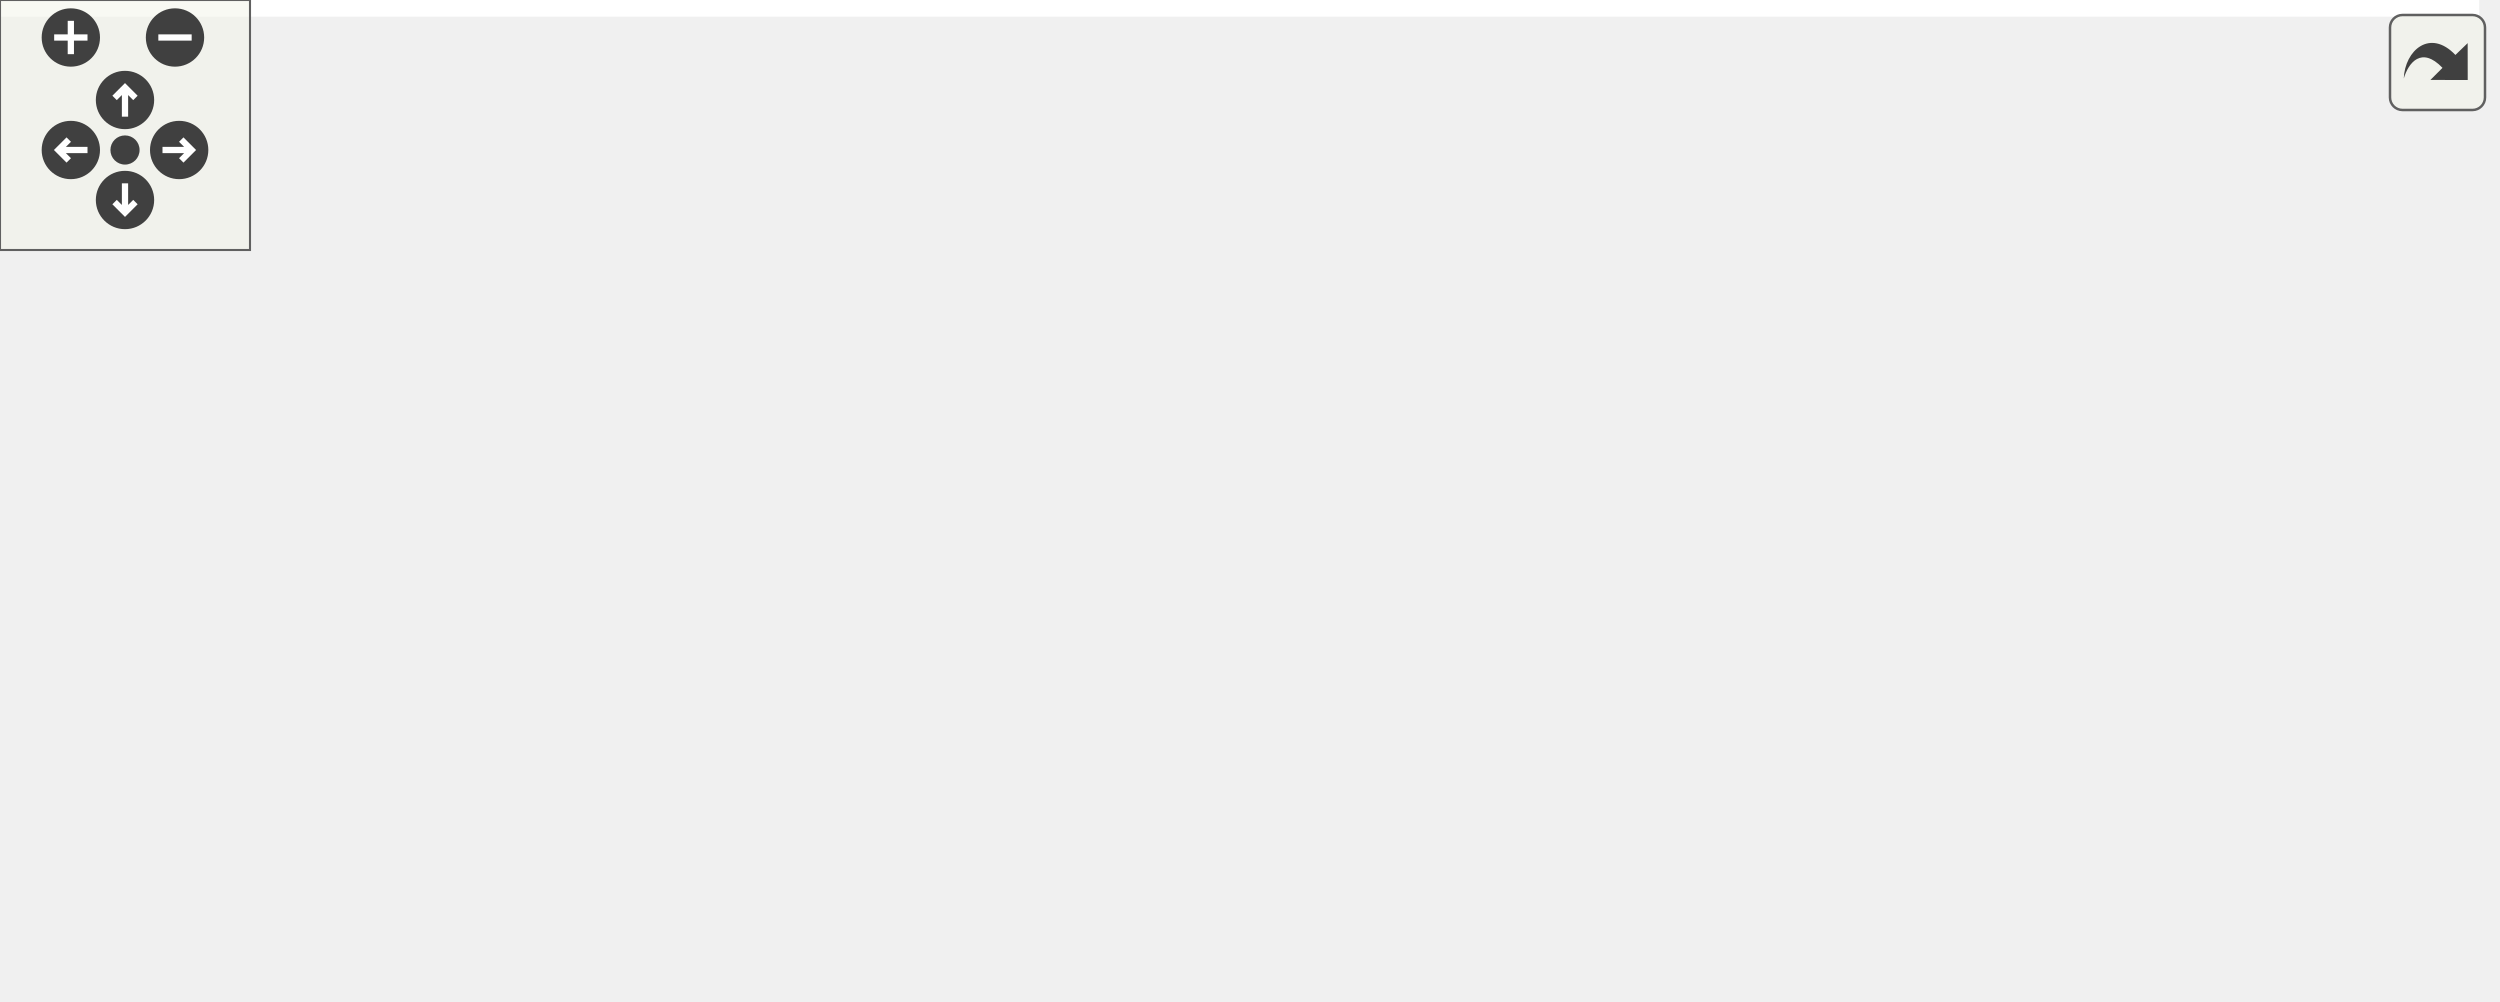
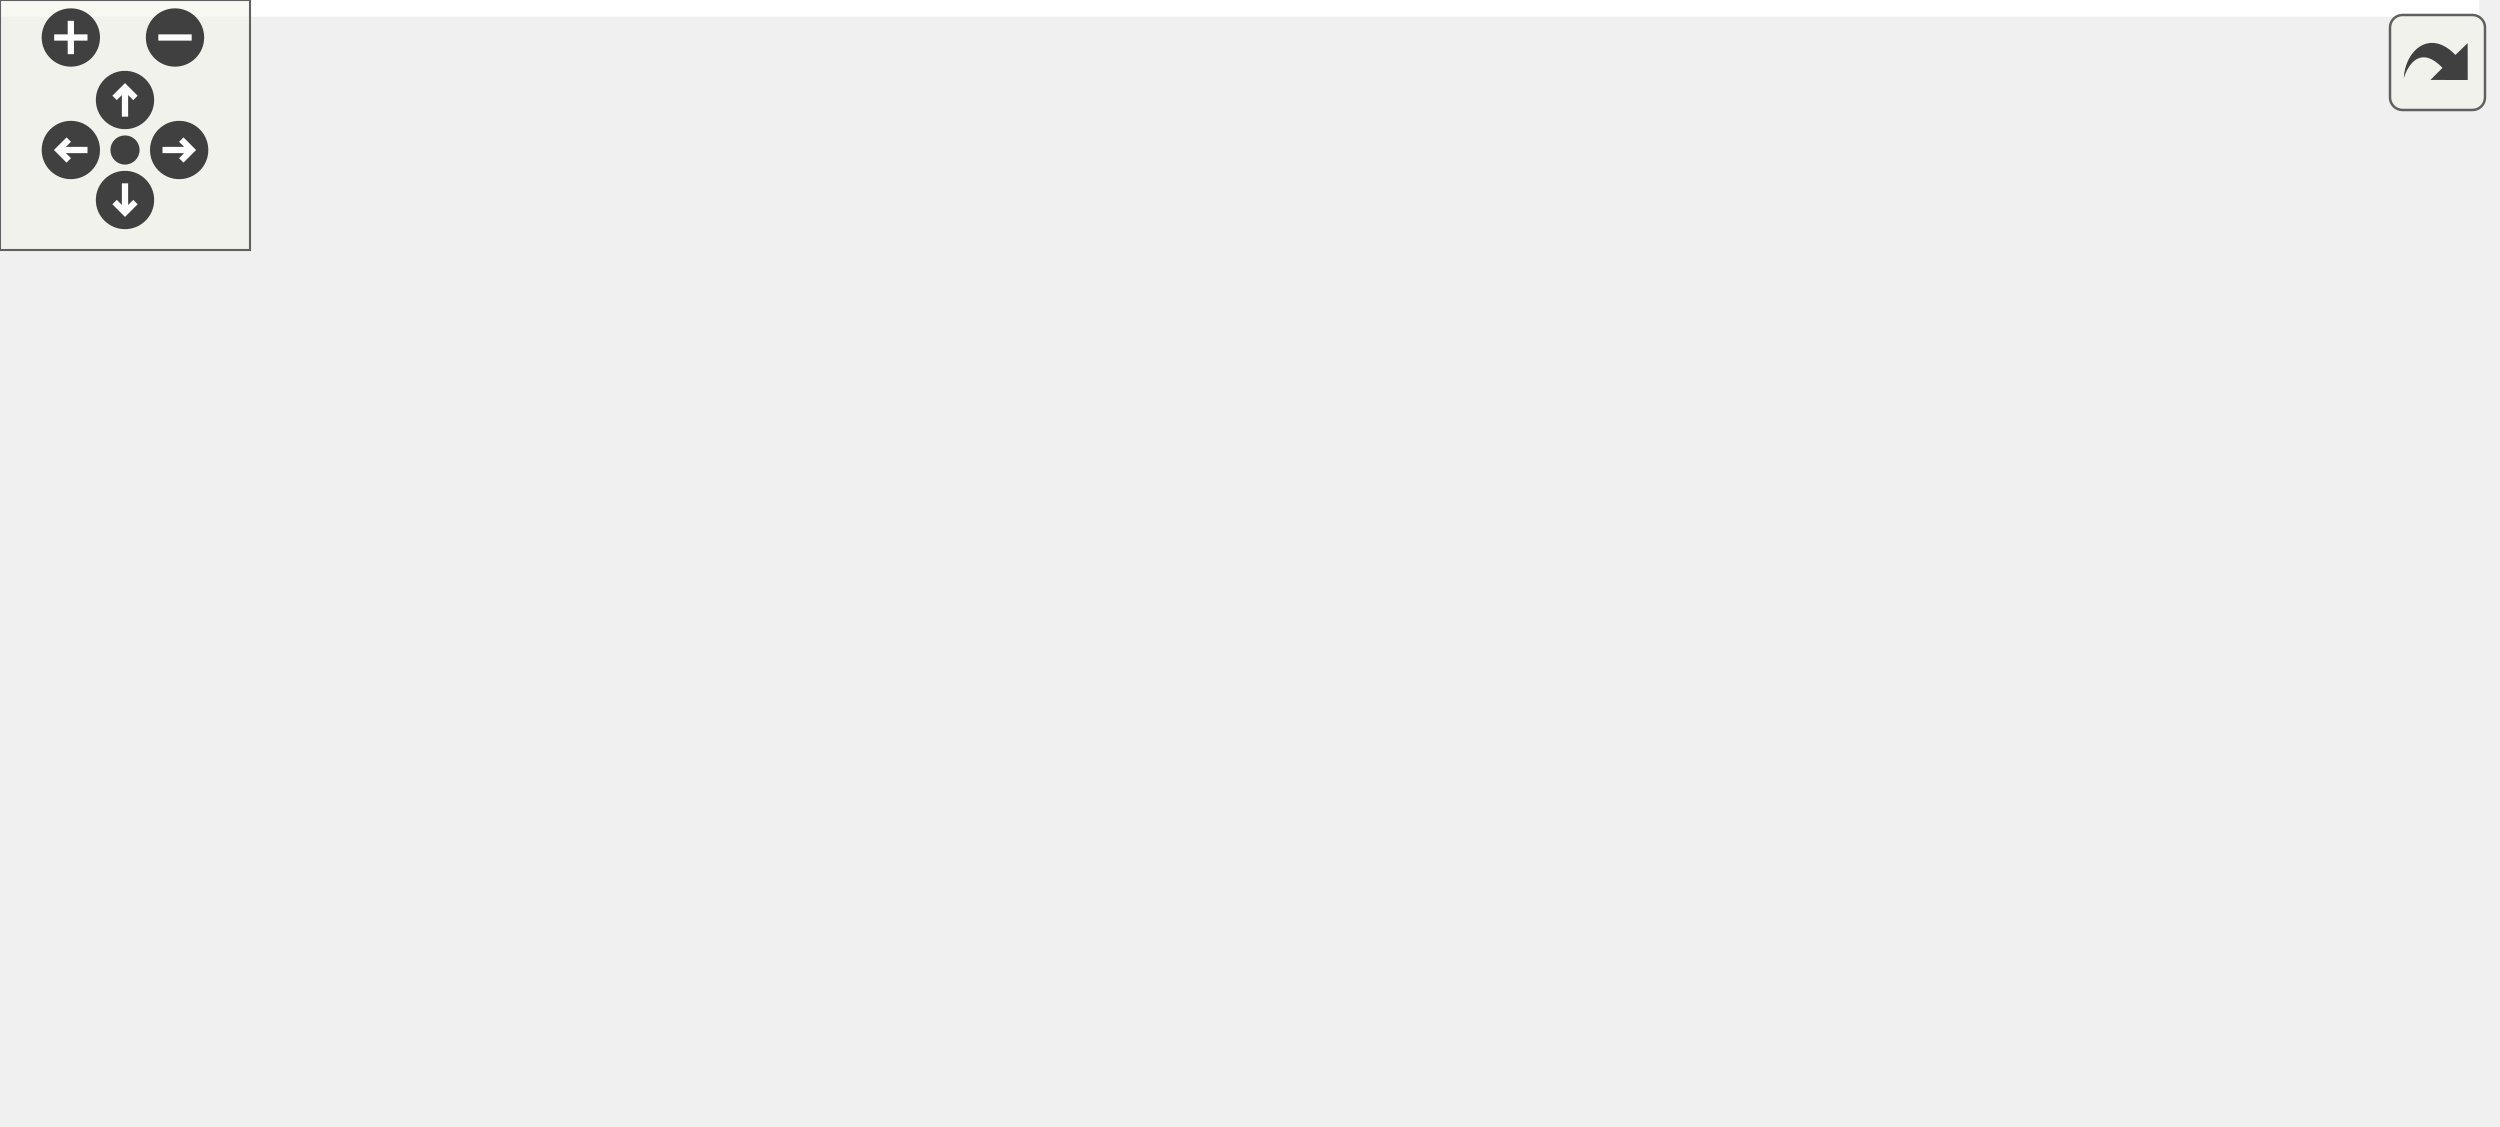
<svg xmlns="http://www.w3.org/2000/svg" xmlns:xlink="http://www.w3.org/1999/xlink" id="main" version="1.1" xml:space="preserve">
  <style type="text/css">
.edge:hover path { stroke: red; }
.edge:hover polygon { stroke: red; fill: red; }
</style>
  <defs>
    <circle id="rim" cx="0" cy="0" r="7" />
    <circle id="rim2" cx="0" cy="0" r="3.5" />
    <g id="zoomPlus">
      <use xlink:href="#rim" fill="#404040">
        <set attributeName="fill" to="#808080" begin="zoomplus.mouseover" end="zoomplus.mouseout" />
      </use>
      <path d="M-4,0h8M0,-4v8" fill="none" stroke="white" stroke-width="1.5" pointer-events="none" />
    </g>
    <g id="zoomMin">
      <use xlink:href="#rim" fill="#404040">
        <set attributeName="fill" to="#808080" begin="zoomminus.mouseover" end="zoomminus.mouseout" />
      </use>
      <path d="M-4,0h8" fill="none" stroke="white" stroke-width="1.5" pointer-events="none" />
    </g>
    <g id="dirArrow">
      <path fill="none" stroke="white" stroke-width="1.5" d="M0,-3.0v7 M-2.5,-0.5L0,-3.0L2.5,-0.5" />
    </g>
    <g id="resetDef">
      <use xlink:href="#rim2" fill="#404040">
        <set attributeName="fill" to="#808080" begin="reset.mouseover" end="reset.mouseout" />
      </use>
    </g>
  </defs>
  <svg id="graph" class="graph">
    <g id="viewport">
-       <polygon fill="#ffffff" stroke="transparent" points="-4,4 -4,-179.5 595,-179.5 595,4 -4,4" />
+       <polygon fill="#ffffff" stroke="transparent" points="-4,4 -4,-209.5 595,-209.5 595,4 -4,4" />
      <g id="node1" class="node">
-         <polygon fill="#bfbfbf" stroke="#000000" points="153,-156 153,-175 299,-175 299,-156 153,-156" />
-         <text text-anchor="middle" x="226" y="-163" font-family="Helvetica,sans-Serif" font-size="10.00" fill="#000000">ChimeraTK::TransferFuture</text>
+         <polygon fill="#bfbfbf" stroke="#000000" points="153,-186 153,-205 299,-205 299,-186 153,-186" />
+         <text text-anchor="middle" x="226" y="-193" font-family="Helvetica,sans-Serif" font-size="10.00" fill="#000000">ChimeraTK::TransferFuture</text>
      </g>
      <g id="node2" class="node">
        <g id="a_node2">
          <a xlink:href="class_chimera_t_k_1_1_transfer_element.html" target="_top" xlink:title="Base class for register accessors which can be part of a TransferGroup. ">
-             <polygon fill="#ffffff" stroke="#000000" points="435,-97 435,-116 591,-116 591,-97 435,-97" />
-             <text text-anchor="middle" x="513" y="-104" font-family="Helvetica,sans-Serif" font-size="10.00" fill="#000000">ChimeraTK::TransferElement</text>
+             <polygon fill="#ffffff" stroke="#000000" points="435,-109 435,-128 591,-128 591,-109 435,-109" />
+             <text text-anchor="middle" x="513" y="-116" font-family="Helvetica,sans-Serif" font-size="10.00" fill="#000000">ChimeraTK::TransferElement</text>
+           </a>
+         </g>
+       </g>
+       <g id="edge6" class="edge">
+         <path fill="none" stroke="#9a32cd" stroke-dasharray="5,2" d="M309.61,-195.179C343.637,-193.008 382.902,-187.849 417,-176.5 450.072,-165.492 483.83,-141.522 501.145,-128.097" />
+         <polygon fill="#9a32cd" stroke="#9a32cd" points="309.018,-191.706 299.229,-195.76 309.409,-198.695 309.018,-191.706" />
+         <text text-anchor="middle" x="373" y="-196.5" font-family="Helvetica,sans-Serif" font-size="10.00" fill="#000000"> activeFuture</text>
+       </g>
+       <g id="edge1" class="edge">
+         <path fill="none" stroke="#9a32cd" stroke-dasharray="5,2" d="M464.733,-130.558C412.42,-143.667 335.476,-163.086 329,-165.5 320.619,-168.625 319.393,-171.408 311,-174.5 298.733,-179.018 285.115,-182.871 272.439,-185.995" />
+         <polygon fill="#9a32cd" stroke="#9a32cd" points="465.666,-133.932 474.516,-128.108 463.965,-127.142 465.666,-133.932" />
+         <text text-anchor="middle" x="373" y="-168.5" font-family="Helvetica,sans-Serif" font-size="10.00" fill="#000000"> _transferElement</text>
+       </g>
+       <g id="node3" class="node">
+         <polygon fill="#ffffff" stroke="#bfbfbf" points="141,-134.5 141,-164.5 311,-164.5 311,-134.5 141,-134.5" />
+         <text text-anchor="start" x="149" y="-152.5" font-family="Helvetica,sans-Serif" font-size="10.00" fill="#000000">boost::enable_shared</text>
+         <text text-anchor="middle" x="226" y="-141.5" font-family="Helvetica,sans-Serif" font-size="10.00" fill="#000000">_from_this&lt; TransferElement &gt;</text>
+       </g>
+       <g id="edge2" class="edge">
+         <path fill="none" stroke="#191970" d="M321.573,-139.177C358.361,-135.203 399.897,-130.717 434.853,-126.941" />
+         <polygon fill="#191970" stroke="#191970" points="320.899,-135.729 311.332,-140.283 321.651,-142.689 320.899,-135.729" />
+       </g>
+       <g id="node4" class="node">
+         <g id="a_node4">
+           <a xlink:href="class_chimera_t_k_1_1_transfer_element_i_d.html" target="_top" xlink:title="Simple class holding a unique ID for a TransferElement. ">
+             <polygon fill="#ffffff" stroke="#000000" points="142.5,-96 142.5,-115 309.5,-115 309.5,-96 142.5,-96" />
+             <text text-anchor="middle" x="226" y="-103" font-family="Helvetica,sans-Serif" font-size="10.00" fill="#000000">ChimeraTK::TransferElementID</text>
+           </a>
+         </g>
+       </g>
+       <g id="edge3" class="edge">
+         <path fill="none" stroke="#9a32cd" stroke-dasharray="5,2" d="M320.084,-103.769C350.987,-103.793 385.486,-104.455 417,-106.5 426.051,-107.087 435.555,-107.961 444.918,-108.974" />
+         <polygon fill="#9a32cd" stroke="#9a32cd" points="319.746,-100.269 309.752,-103.784 319.757,-107.269 319.746,-100.269" />
+         <text text-anchor="middle" x="373" y="-109.5" font-family="Helvetica,sans-Serif" font-size="10.00" fill="#000000"> _id</text>
+       </g>
+       <g id="node5" class="node">
+         <g id="a_node5">
+           <a xlink:href="class_chimera_t_k_1_1runtime__error.html" target="_top" xlink:title="Exception thrown when a runtime error has occured. ">
+             <polygon fill="#ffffff" stroke="#000000" points="168.5,-46.5 168.5,-76.5 283.5,-76.5 283.5,-46.5 168.5,-46.5" />
+             <text text-anchor="start" x="176.5" y="-64.5" font-family="Helvetica,sans-Serif" font-size="10.00" fill="#000000">ChimeraTK::runtime</text>
+             <text text-anchor="middle" x="226" y="-53.5" font-family="Helvetica,sans-Serif" font-size="10.00" fill="#000000">_error</text>
          </a>
        </g>
      </g>
      <g id="edge4" class="edge">
-         <path fill="none" stroke="#9a32cd" stroke-dasharray="5,2" d="M309.442,-165.956C343.282,-164.451 382.455,-160.533 417,-151.5 446.918,-143.677 478.912,-126.742 497.373,-116.023" />
-         <polygon fill="#9a32cd" stroke="#9a32cd" points="308.982,-162.47 299.123,-166.348 309.248,-169.465 308.982,-162.47" />
-         <text text-anchor="middle" x="373" y="-167.5" font-family="Helvetica,sans-Serif" font-size="10.00" fill="#000000"> activeFuture</text>
+         <path fill="none" stroke="#9a32cd" stroke-dasharray="5,2" d="M293.792,-68.366C330.518,-72.766 376.536,-79.381 417,-88.5 440.848,-93.874 467.323,-102.343 486.42,-108.914" />
+         <polygon fill="#9a32cd" stroke="#9a32cd" points="294.031,-64.87 283.692,-67.184 293.217,-71.823 294.031,-64.87" />
+         <text text-anchor="middle" x="373" y="-91.5" font-family="Helvetica,sans-Serif" font-size="10.00" fill="#000000"> activeException</text>
      </g>
-       <g id="edge1" class="edge">
-         <path fill="none" stroke="#9a32cd" stroke-dasharray="5,2" d="M446.752,-117.827C411.661,-124.057 367.89,-132.194 329,-140.5 307.046,-145.189 282.624,-151.087 263.073,-155.976" />
-         <polygon fill="#9a32cd" stroke="#9a32cd" points="447.637,-121.225 456.876,-116.039 446.42,-114.331 447.637,-121.225" />
-         <text text-anchor="middle" x="373" y="-143.5" font-family="Helvetica,sans-Serif" font-size="10.00" fill="#000000"> _transferElement</text>
-       </g>
-       <g id="node3" class="node">
-         <polygon fill="#ffffff" stroke="#bfbfbf" points="141,-95.5 141,-125.5 311,-125.5 311,-95.5 141,-95.5" />
-         <text text-anchor="start" x="149" y="-113.5" font-family="Helvetica,sans-Serif" font-size="10.00" fill="#000000">boost::enable_shared</text>
-         <text text-anchor="middle" x="226" y="-102.5" font-family="Helvetica,sans-Serif" font-size="10.00" fill="#000000">_from_this&lt; TransferElement &gt;</text>
-       </g>
-       <g id="edge2" class="edge">
-         <path fill="none" stroke="#191970" d="M321.573,-109.168C358.361,-108.655 399.897,-108.076 434.853,-107.589" />
-         <polygon fill="#191970" stroke="#191970" points="321.283,-105.672 311.332,-109.311 321.38,-112.671 321.283,-105.672" />
-       </g>
-       <g id="node4" class="node">
-         <g id="a_node4">
-           <a xlink:href="class_chimera_t_k_1_1_transfer_element_i_d.html" target="_top" xlink:title="Simple class holding a unique ID for a TransferElement. ">
-             <polygon fill="#ffffff" stroke="#000000" points="142.5,-57 142.5,-76 309.5,-76 309.5,-57 142.5,-57" />
-             <text text-anchor="middle" x="226" y="-64" font-family="Helvetica,sans-Serif" font-size="10.00" fill="#000000">ChimeraTK::TransferElementID</text>
+       <g id="node6" class="node">
+         <g id="a_node6">
+           <a xlink:title="STL class. ">
+             <polygon fill="#ffffff" stroke="#bfbfbf" points="9,-52 9,-71 95,-71 95,-52 9,-52" />
+             <text text-anchor="middle" x="52" y="-59" font-family="Helvetica,sans-Serif" font-size="10.00" fill="#000000">std::exception</text>
          </a>
        </g>
      </g>
-       <g id="edge3" class="edge">
-         <path fill="none" stroke="#9a32cd" stroke-dasharray="5,2" d="M307.537,-77.425C341.408,-82.009 381.113,-87.441 417,-92.5 427.09,-93.922 437.773,-95.454 448.204,-96.965" />
-         <polygon fill="#9a32cd" stroke="#9a32cd" points="307.602,-73.903 297.223,-76.031 306.664,-80.839 307.602,-73.903" />
-         <text text-anchor="middle" x="373" y="-95.5" font-family="Helvetica,sans-Serif" font-size="10.00" fill="#000000"> _id</text>
+       <g id="edge5" class="edge">
+         <path fill="none" stroke="#191970" d="M105.184,-61.5C125.181,-61.5 148.002,-61.5 168.385,-61.5" />
+         <polygon fill="#191970" stroke="#191970" points="105.011,-58 95.011,-61.5 105.011,-65 105.011,-58" />
      </g>
-       <g id="node5" class="node">
-         <g id="a_node5">
+       <g id="node7" class="node">
+         <g id="a_node7">
          <a xlink:title="STL class. ">
            <polygon fill="#ffffff" stroke="#bfbfbf" points="193.5,-6 193.5,-25 258.5,-25 258.5,-6 193.5,-6" />
            <text text-anchor="middle" x="226" y="-13" font-family="Helvetica,sans-Serif" font-size="10.00" fill="#000000">std::string</text>
          </a>
        </g>
      </g>
-       <g id="edge5" class="edge">
-         <path fill="none" stroke="#9a32cd" stroke-dasharray="5,2" d="M268.951,-16.513C308.559,-18.664 368.398,-25.031 417,-43.5 450.916,-56.388 485.129,-82.793 502.075,-96.982" />
-         <polygon fill="#9a32cd" stroke="#9a32cd" points="268.995,-13.012 258.84,-16.032 268.662,-20.004 268.995,-13.012" />
-         <text text-anchor="middle" x="373" y="-68.5" font-family="Helvetica,sans-Serif" font-size="10.00" fill="#000000"> _description</text>
-         <text text-anchor="middle" x="373" y="-57.5" font-family="Helvetica,sans-Serif" font-size="10.00" fill="#000000">_name</text>
-         <text text-anchor="middle" x="373" y="-46.5" font-family="Helvetica,sans-Serif" font-size="10.00" fill="#000000">_unit</text>
+       <g id="edge7" class="edge">
+         <path fill="none" stroke="#9a32cd" stroke-dasharray="5,2" d="M268.757,-13.154C308.716,-12.56 369.218,-15.834 417,-36.5 455.627,-53.206 490.313,-90.978 505.243,-108.82" />
+         <polygon fill="#9a32cd" stroke="#9a32cd" points="268.474,-9.659 258.56,-13.396 268.641,-16.657 268.474,-9.659" />
+         <text text-anchor="middle" x="373" y="-61.5" font-family="Helvetica,sans-Serif" font-size="10.00" fill="#000000"> _description</text>
+         <text text-anchor="middle" x="373" y="-50.5" font-family="Helvetica,sans-Serif" font-size="10.00" fill="#000000">_name</text>
+         <text text-anchor="middle" x="373" y="-39.5" font-family="Helvetica,sans-Serif" font-size="10.00" fill="#000000">_unit</text>
      </g>
-       <g id="node6" class="node">
-         <g id="a_node6">
+       <g id="node8" class="node">
+         <g id="a_node8">
          <a xlink:title="STL class. ">
            <polygon fill="#ffffff" stroke="#bfbfbf" points="0,-.5 0,-30.5 104,-30.5 104,-.5 0,-.5" />
            <text text-anchor="start" x="8" y="-18.5" font-family="Helvetica,sans-Serif" font-size="10.00" fill="#000000">std::basic_string&lt;</text>
            <text text-anchor="middle" x="52" y="-7.5" font-family="Helvetica,sans-Serif" font-size="10.00" fill="#000000"> char &gt;</text>
          </a>
        </g>
      </g>
-       <g id="edge6" class="edge">
+       <g id="edge8" class="edge">
        <path fill="none" stroke="#191970" d="M114.251,-15.5C140.954,-15.5 171.05,-15.5 193.277,-15.5" />
        <polygon fill="#191970" stroke="#191970" points="114.206,-12 104.206,-15.5 114.206,-19 114.206,-12" />
      </g>
    </g>
  </svg>
  <g id="navigator" transform="translate(0 0)" fill="#404254">
    <rect fill="#f2f5e9" fill-opacity="0.5" stroke="#606060" stroke-width=".5" x="0" y="0" width="60" height="60" />
    <use id="zoomplus" xlink:href="#zoomPlus" x="17" y="9" />
    <use id="zoomminus" xlink:href="#zoomMin" x="42" y="9" />
    <use id="reset" xlink:href="#resetDef" x="30" y="36" />
    <g id="arrowUp" xlink:href="#dirArrow" transform="translate(30 24)">
      <use xlink:href="#rim" fill="#404040">
        <set attributeName="fill" to="#808080" begin="arrowUp.mouseover" end="arrowUp.mouseout" />
      </use>
      <path fill="none" stroke="white" stroke-width="1.5" d="M0,-3.0v7 M-2.5,-0.5L0,-3.0L2.5,-0.5" />
    </g>
    <g id="arrowRight" xlink:href="#dirArrow" transform="rotate(90) translate(36 -43)">
      <use xlink:href="#rim" fill="#404040">
        <set attributeName="fill" to="#808080" begin="arrowRight.mouseover" end="arrowRight.mouseout" />
      </use>
      <path fill="none" stroke="white" stroke-width="1.5" d="M0,-3.0v7 M-2.5,-0.5L0,-3.0L2.5,-0.5" />
    </g>
    <g id="arrowDown" xlink:href="#dirArrow" transform="rotate(180) translate(-30 -48)">
      <use xlink:href="#rim" fill="#404040">
        <set attributeName="fill" to="#808080" begin="arrowDown.mouseover" end="arrowDown.mouseout" />
      </use>
      <path fill="none" stroke="white" stroke-width="1.5" d="M0,-3.0v7 M-2.5,-0.5L0,-3.0L2.5,-0.5" />
    </g>
    <g id="arrowLeft" xlink:href="#dirArrow" transform="rotate(270) translate(-36 17)">
      <use xlink:href="#rim" fill="#404040">
        <set attributeName="fill" to="#808080" begin="arrowLeft.mouseover" end="arrowLeft.mouseout" />
      </use>
      <path fill="none" stroke="white" stroke-width="1.5" d="M0,-3.0v7 M-2.5,-0.5L0,-3.0L2.5,-0.5" />
    </g>
  </g>
  <svg viewBox="0 0 15 15" width="100%" height="30px" preserveAspectRatio="xMaxYMin meet">
    <g id="arrow_out" transform="scale(0.3 0.3)">
      <a xlink:href="class_chimera_t_k_1_1_transfer_future__coll__graph_org.svg" target="_base">
        <rect id="button" ry="5" rx="5" y="6" x="6" height="38" width="38" fill="#f2f5e9" fill-opacity="0.5" stroke="#606060" stroke-width="1.0" />
        <path id="arrow" d="M 11.5,31.437 C 11.94,20.098 22.043,11.323 32.159,21.979 L 37.069,17.246 C 37.069,17.246 37.088,32 37.088,32 L 22.16,31.978 C 22.16,31.978 26.998,27.14 26.998,27.14 C 18.529,18.264 13.292,25.23 11.5,31.437 z" style="fill:#404040;" />
      </a>
    </g>
  </svg>
</svg>
